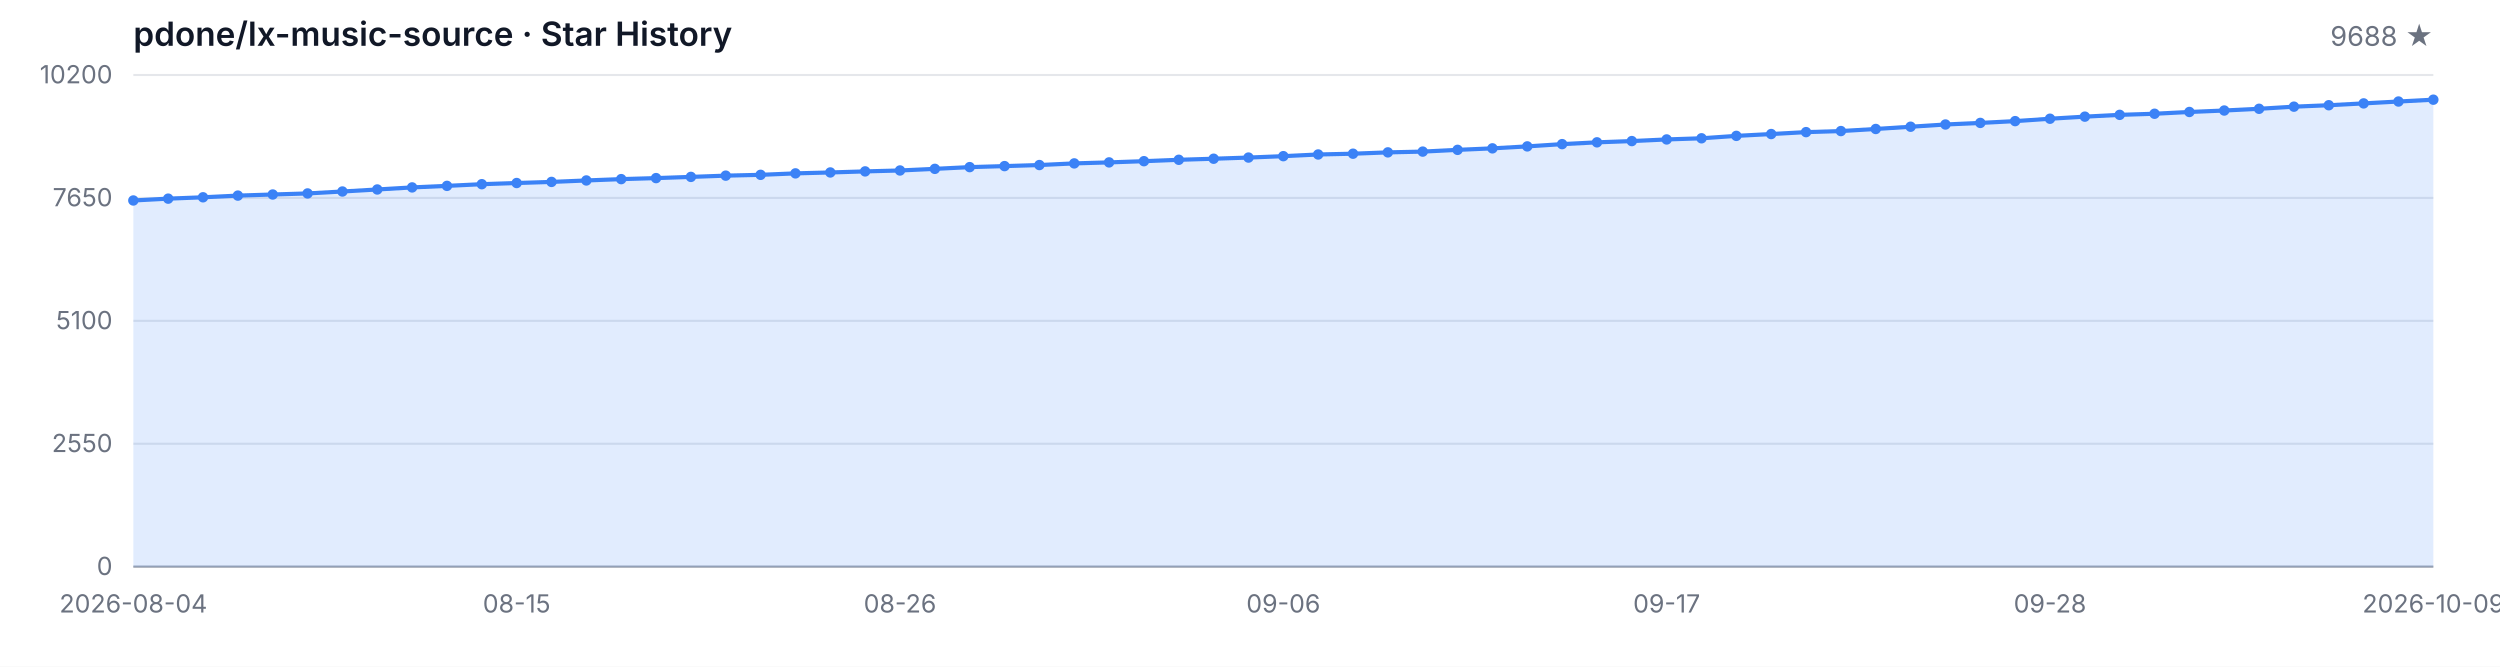
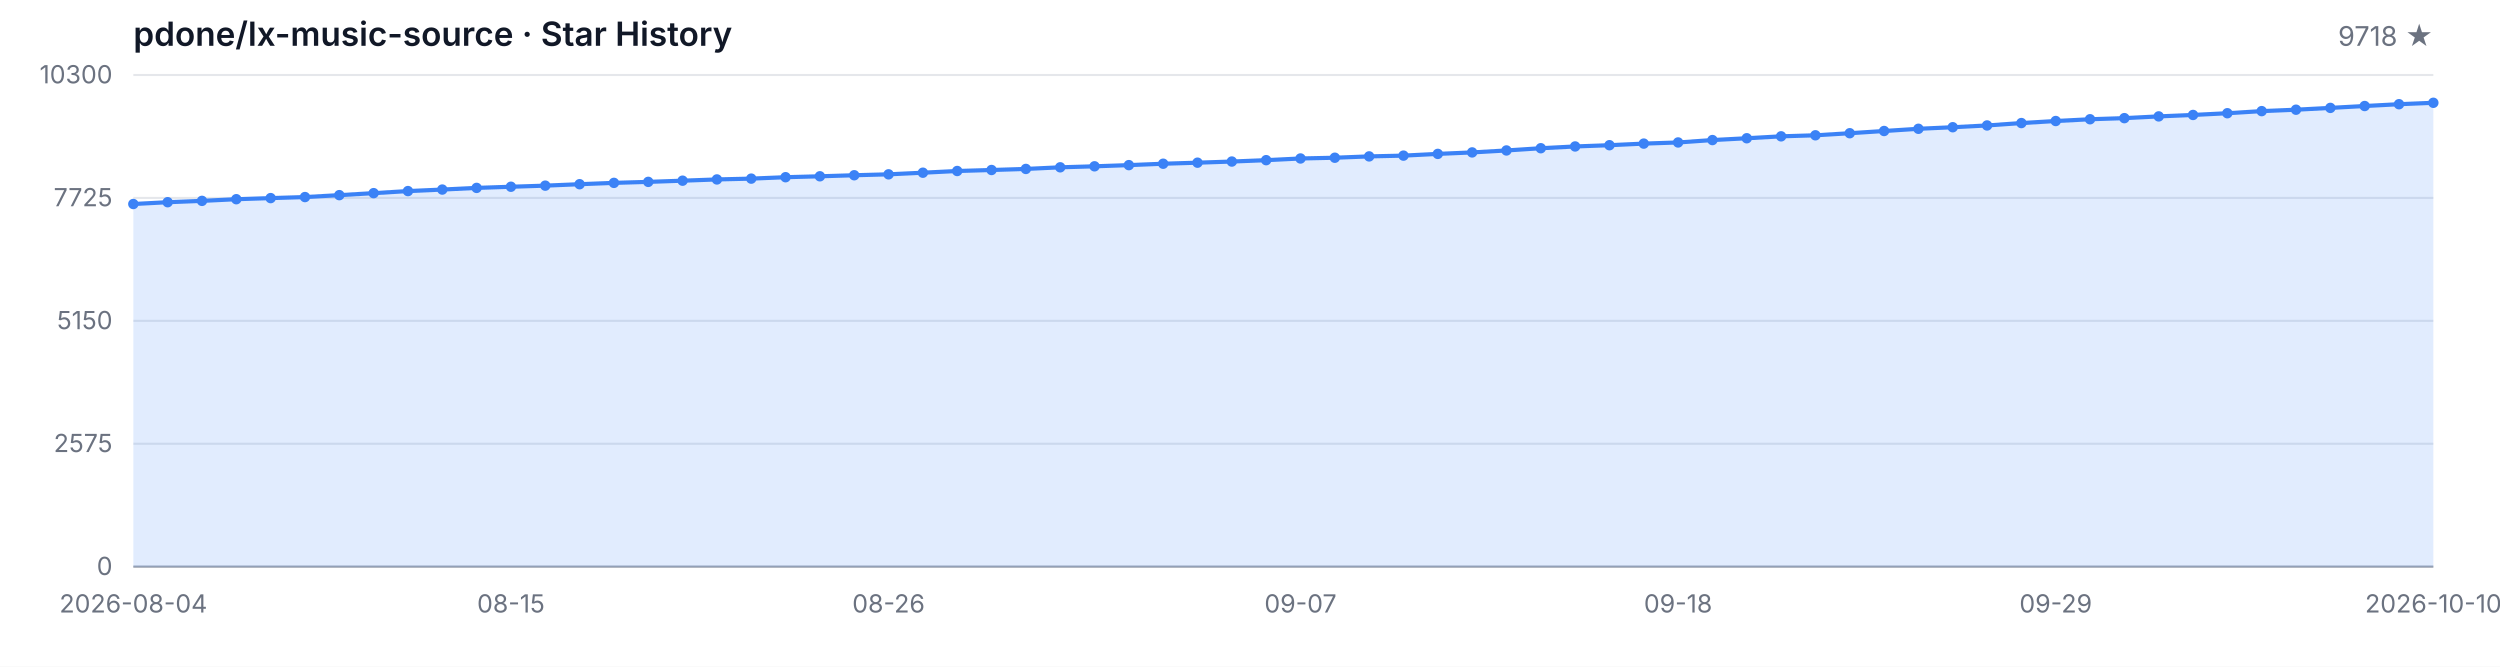
<svg xmlns="http://www.w3.org/2000/svg" width="1200" height="320" viewBox="0 0 1200 320" role="img" aria-label="Star History">
  <style>
  .bg { fill: #ffffff; }
  .grid { stroke: #e5e7eb; stroke-width: 1; }
  .axis { stroke: #9ca3af; stroke-width: 1; }
  .area { fill: rgba(59, 130, 246, 0.15); }
  .line { fill: none; stroke: #3b82f6; stroke-width: 2; stroke-linejoin: round; stroke-linecap: round; }
  .dot { fill: #3b82f6; }
  .tlabel { fill: #6b7280; font-family: -apple-system, BlinkMacSystemFont, 'Segoe UI', sans-serif; font-size: 12px; }
  .title { fill: #111827; font-family: -apple-system, BlinkMacSystemFont, 'Segoe UI', sans-serif; font-size: 16px; font-weight: 600; }
  .subtitle { fill: #6b7280; font-family: -apple-system, BlinkMacSystemFont, 'Segoe UI', sans-serif; font-size: 13px; }
  @media (prefers-color-scheme: dark) {
    .bg { fill: #0d1117; }
    .grid { stroke: #21262d; }
    .axis { stroke: #484f58; }
    .area { fill: rgba(58, 132, 255, 0.18); }
    .line { stroke: #58a6ff; }
    .dot { fill: #58a6ff; }
    .tlabel { fill: #8b949e; }
    .title { fill: #c9d1d9; }
    .subtitle { fill: #8b949e; }
  }
</style>
  <rect class="bg" width="1200" height="320" />
  <text class="title" x="64" y="22">pdone/lx-music-source · Star History</text>
-   <text class="subtitle" x="1168" y="22" text-anchor="end">9688 ★</text>
+   <text class="subtitle" x="1168" y="22" text-anchor="end">9718 ★</text>
  <line class="grid" x1="64" y1="272.00" x2="1168" y2="272.00" />
  <line class="grid" x1="64" y1="213.00" x2="1168" y2="213.00" />
  <line class="grid" x1="64" y1="154.00" x2="1168" y2="154.00" />
  <line class="grid" x1="64" y1="95.00" x2="1168" y2="95.00" />
  <line class="grid" x1="64" y1="36.00" x2="1168" y2="36.00" />
  <text class="tlabel" x="54" y="276.00" text-anchor="end">0</text>
-   <text class="tlabel" x="54" y="217.00" text-anchor="end">2550</text>
-   <text class="tlabel" x="54" y="158.00" text-anchor="end">5100</text>
-   <text class="tlabel" x="54" y="99.00" text-anchor="end">7650</text>
-   <text class="tlabel" x="54" y="40.00" text-anchor="end">10200</text>
+   <text class="tlabel" x="54" y="217.00" text-anchor="end">2575</text>
+   <text class="tlabel" x="54" y="158.00" text-anchor="end">5150</text>
+   <text class="tlabel" x="54" y="99.00" text-anchor="end">7725</text>
+   <text class="tlabel" x="54" y="40.00" text-anchor="end">10300</text>
  <line class="axis" x1="64" y1="272" x2="1168" y2="272" />
-   <path class="area" d="M 64.00 272.00 L 64.00 96.23 L 80.73 95.35 L 97.45 94.70 L 114.18 93.89 L 130.91 93.36 L 147.64 92.85 L 164.36 91.92 L 181.09 90.95 L 197.82 89.96 L 214.55 89.22 L 231.27 88.41 L 248.00 87.85 L 264.73 87.32 L 281.45 86.62 L 298.18 85.98 L 314.91 85.49 L 331.64 84.91 L 348.36 84.31 L 365.09 83.92 L 381.82 83.22 L 398.55 82.78 L 415.27 82.27 L 432.00 81.83 L 448.73 81.05 L 465.45 80.22 L 482.18 79.73 L 498.91 79.22 L 515.64 78.43 L 532.36 77.95 L 549.09 77.37 L 565.82 76.70 L 582.55 76.19 L 599.27 75.63 L 616.00 74.96 L 632.73 74.15 L 649.45 73.78 L 666.18 73.14 L 682.91 72.77 L 699.64 71.93 L 716.36 71.21 L 733.09 70.27 L 749.82 69.18 L 766.55 68.32 L 783.27 67.72 L 800.00 66.93 L 816.73 66.38 L 833.45 65.22 L 850.18 64.34 L 866.91 63.42 L 883.64 62.91 L 900.36 61.91 L 917.09 60.83 L 933.82 59.76 L 950.55 59.00 L 967.27 58.14 L 984.00 56.99 L 1000.73 55.99 L 1017.45 55.13 L 1034.18 54.60 L 1050.91 53.75 L 1067.64 53.05 L 1084.36 52.22 L 1101.09 51.20 L 1117.82 50.51 L 1134.55 49.63 L 1151.27 48.73 L 1168.00 47.85 L 1168.00 272.00 Z" />
-   <path class="line" d="M 64.00 96.23 L 80.73 95.35 L 97.45 94.70 L 114.18 93.89 L 130.91 93.36 L 147.64 92.85 L 164.36 91.92 L 181.09 90.95 L 197.82 89.96 L 214.55 89.22 L 231.27 88.41 L 248.00 87.85 L 264.73 87.32 L 281.45 86.62 L 298.18 85.98 L 314.91 85.49 L 331.64 84.91 L 348.36 84.31 L 365.09 83.92 L 381.82 83.22 L 398.55 82.78 L 415.27 82.27 L 432.00 81.83 L 448.73 81.05 L 465.45 80.22 L 482.18 79.73 L 498.91 79.22 L 515.64 78.43 L 532.36 77.95 L 549.09 77.37 L 565.82 76.70 L 582.55 76.19 L 599.27 75.63 L 616.00 74.96 L 632.73 74.15 L 649.45 73.78 L 666.18 73.14 L 682.91 72.77 L 699.64 71.93 L 716.36 71.21 L 733.09 70.27 L 749.82 69.18 L 766.55 68.32 L 783.27 67.72 L 800.00 66.93 L 816.73 66.38 L 833.45 65.22 L 850.18 64.34 L 866.91 63.42 L 883.64 62.91 L 900.36 61.91 L 917.09 60.83 L 933.82 59.76 L 950.55 59.00 L 967.27 58.14 L 984.00 56.99 L 1000.73 55.99 L 1017.45 55.13 L 1034.18 54.60 L 1050.91 53.75 L 1067.64 53.05 L 1084.36 52.22 L 1101.09 51.20 L 1117.82 50.51 L 1134.55 49.63 L 1151.27 48.73 L 1168.00 47.85" />
-   <circle class="dot" cx="64.00" cy="96.23" r="2.5" />
-   <circle class="dot" cx="80.73" cy="95.35" r="2.5" />
-   <circle class="dot" cx="97.45" cy="94.70" r="2.5" />
-   <circle class="dot" cx="114.18" cy="93.89" r="2.5" />
-   <circle class="dot" cx="130.91" cy="93.36" r="2.5" />
-   <circle class="dot" cx="147.64" cy="92.85" r="2.5" />
-   <circle class="dot" cx="164.36" cy="91.92" r="2.5" />
-   <circle class="dot" cx="181.09" cy="90.95" r="2.5" />
-   <circle class="dot" cx="197.82" cy="89.96" r="2.5" />
-   <circle class="dot" cx="214.55" cy="89.22" r="2.5" />
-   <circle class="dot" cx="231.27" cy="88.41" r="2.5" />
-   <circle class="dot" cx="248.00" cy="87.85" r="2.5" />
-   <circle class="dot" cx="264.73" cy="87.32" r="2.5" />
-   <circle class="dot" cx="281.45" cy="86.62" r="2.5" />
-   <circle class="dot" cx="298.18" cy="85.98" r="2.5" />
-   <circle class="dot" cx="314.91" cy="85.49" r="2.5" />
-   <circle class="dot" cx="331.64" cy="84.91" r="2.5" />
-   <circle class="dot" cx="348.36" cy="84.31" r="2.5" />
-   <circle class="dot" cx="365.09" cy="83.92" r="2.5" />
-   <circle class="dot" cx="381.82" cy="83.22" r="2.5" />
-   <circle class="dot" cx="398.55" cy="82.78" r="2.5" />
-   <circle class="dot" cx="415.27" cy="82.27" r="2.5" />
-   <circle class="dot" cx="432.00" cy="81.83" r="2.5" />
-   <circle class="dot" cx="448.73" cy="81.05" r="2.5" />
-   <circle class="dot" cx="465.45" cy="80.22" r="2.5" />
-   <circle class="dot" cx="482.18" cy="79.73" r="2.5" />
-   <circle class="dot" cx="498.91" cy="79.22" r="2.5" />
-   <circle class="dot" cx="515.64" cy="78.43" r="2.5" />
-   <circle class="dot" cx="532.36" cy="77.95" r="2.5" />
-   <circle class="dot" cx="549.09" cy="77.37" r="2.5" />
-   <circle class="dot" cx="565.82" cy="76.70" r="2.5" />
-   <circle class="dot" cx="582.55" cy="76.19" r="2.5" />
-   <circle class="dot" cx="599.27" cy="75.63" r="2.5" />
-   <circle class="dot" cx="616.00" cy="74.96" r="2.5" />
-   <circle class="dot" cx="632.73" cy="74.15" r="2.5" />
-   <circle class="dot" cx="649.45" cy="73.78" r="2.5" />
-   <circle class="dot" cx="666.18" cy="73.14" r="2.5" />
-   <circle class="dot" cx="682.91" cy="72.77" r="2.5" />
-   <circle class="dot" cx="699.64" cy="71.93" r="2.5" />
-   <circle class="dot" cx="716.36" cy="71.21" r="2.5" />
-   <circle class="dot" cx="733.09" cy="70.27" r="2.5" />
-   <circle class="dot" cx="749.82" cy="69.18" r="2.5" />
-   <circle class="dot" cx="766.55" cy="68.32" r="2.5" />
-   <circle class="dot" cx="783.27" cy="67.72" r="2.5" />
-   <circle class="dot" cx="800.00" cy="66.93" r="2.5" />
-   <circle class="dot" cx="816.73" cy="66.38" r="2.5" />
-   <circle class="dot" cx="833.45" cy="65.22" r="2.5" />
-   <circle class="dot" cx="850.18" cy="64.34" r="2.5" />
-   <circle class="dot" cx="866.91" cy="63.42" r="2.5" />
-   <circle class="dot" cx="883.64" cy="62.91" r="2.5" />
-   <circle class="dot" cx="900.36" cy="61.91" r="2.5" />
-   <circle class="dot" cx="917.09" cy="60.83" r="2.5" />
-   <circle class="dot" cx="933.82" cy="59.76" r="2.5" />
-   <circle class="dot" cx="950.55" cy="59.00" r="2.5" />
-   <circle class="dot" cx="967.27" cy="58.14" r="2.5" />
-   <circle class="dot" cx="984.00" cy="56.99" r="2.5" />
-   <circle class="dot" cx="1000.73" cy="55.99" r="2.5" />
-   <circle class="dot" cx="1017.45" cy="55.13" r="2.5" />
-   <circle class="dot" cx="1034.18" cy="54.60" r="2.5" />
-   <circle class="dot" cx="1050.91" cy="53.75" r="2.5" />
-   <circle class="dot" cx="1067.64" cy="53.05" r="2.5" />
-   <circle class="dot" cx="1084.36" cy="52.22" r="2.5" />
-   <circle class="dot" cx="1101.09" cy="51.20" r="2.5" />
-   <circle class="dot" cx="1117.82" cy="50.51" r="2.5" />
-   <circle class="dot" cx="1134.55" cy="49.63" r="2.5" />
-   <circle class="dot" cx="1151.27" cy="48.73" r="2.5" />
-   <circle class="dot" cx="1168.00" cy="47.85" r="2.5" />
+   <path class="area" d="M 64.00 272.00 L 64.00 97.93 L 80.48 97.06 L 96.96 96.42 L 113.43 95.62 L 129.91 95.09 L 146.39 94.59 L 162.87 93.67 L 179.34 92.71 L 195.82 91.72 L 212.30 90.99 L 228.78 90.19 L 245.25 89.64 L 261.73 89.11 L 278.21 88.42 L 294.69 87.78 L 311.16 87.30 L 327.64 86.73 L 344.12 86.13 L 360.60 85.74 L 377.07 85.06 L 393.55 84.62 L 410.03 84.12 L 426.51 83.68 L 442.99 82.90 L 459.46 82.08 L 475.94 81.60 L 492.42 81.09 L 508.90 80.31 L 525.37 79.83 L 541.85 79.26 L 558.33 78.59 L 574.81 78.09 L 591.28 77.54 L 607.76 76.88 L 624.24 76.07 L 640.72 75.71 L 657.19 75.07 L 673.67 74.70 L 690.15 73.87 L 706.63 73.16 L 723.10 72.22 L 739.58 71.15 L 756.06 70.30 L 772.54 69.70 L 789.01 68.93 L 805.49 68.38 L 821.97 67.23 L 838.45 66.36 L 854.93 65.44 L 871.40 64.94 L 887.88 63.95 L 904.36 62.88 L 920.84 61.82 L 937.31 61.07 L 953.79 60.22 L 970.27 59.07 L 986.75 58.09 L 1003.22 57.24 L 1019.70 56.71 L 1036.18 55.87 L 1052.66 55.18 L 1069.13 54.35 L 1085.61 53.34 L 1102.09 52.66 L 1118.57 51.79 L 1135.04 50.89 L 1151.52 50.02 L 1168.00 49.34 L 1168.00 272.00 Z" />
+   <path class="line" d="M 64.00 97.93 L 80.48 97.06 L 96.96 96.42 L 113.43 95.62 L 129.91 95.09 L 146.39 94.59 L 162.87 93.67 L 179.34 92.71 L 195.82 91.72 L 212.30 90.99 L 228.78 90.19 L 245.25 89.64 L 261.73 89.11 L 278.21 88.42 L 294.69 87.78 L 311.16 87.30 L 327.64 86.73 L 344.12 86.13 L 360.60 85.74 L 377.07 85.06 L 393.55 84.62 L 410.03 84.12 L 426.51 83.68 L 442.99 82.90 L 459.46 82.08 L 475.94 81.60 L 492.42 81.09 L 508.90 80.31 L 525.37 79.83 L 541.85 79.26 L 558.33 78.59 L 574.81 78.09 L 591.28 77.54 L 607.76 76.88 L 624.24 76.07 L 640.72 75.71 L 657.19 75.07 L 673.67 74.70 L 690.15 73.87 L 706.63 73.16 L 723.10 72.22 L 739.58 71.15 L 756.06 70.30 L 772.54 69.70 L 789.01 68.93 L 805.49 68.38 L 821.97 67.23 L 838.45 66.36 L 854.93 65.44 L 871.40 64.94 L 887.88 63.95 L 904.36 62.88 L 920.84 61.82 L 937.31 61.07 L 953.79 60.22 L 970.27 59.07 L 986.75 58.09 L 1003.22 57.24 L 1019.70 56.71 L 1036.18 55.87 L 1052.66 55.18 L 1069.13 54.35 L 1085.61 53.34 L 1102.09 52.66 L 1118.57 51.79 L 1135.04 50.89 L 1151.52 50.02 L 1168.00 49.34" />
+   <circle class="dot" cx="64.00" cy="97.93" r="2.5" />
+   <circle class="dot" cx="80.48" cy="97.06" r="2.5" />
+   <circle class="dot" cx="96.96" cy="96.42" r="2.5" />
+   <circle class="dot" cx="113.43" cy="95.62" r="2.5" />
+   <circle class="dot" cx="129.91" cy="95.09" r="2.5" />
+   <circle class="dot" cx="146.39" cy="94.59" r="2.5" />
+   <circle class="dot" cx="162.87" cy="93.67" r="2.5" />
+   <circle class="dot" cx="179.34" cy="92.71" r="2.5" />
+   <circle class="dot" cx="195.82" cy="91.72" r="2.5" />
+   <circle class="dot" cx="212.30" cy="90.99" r="2.5" />
+   <circle class="dot" cx="228.78" cy="90.19" r="2.5" />
+   <circle class="dot" cx="245.25" cy="89.64" r="2.5" />
+   <circle class="dot" cx="261.73" cy="89.11" r="2.5" />
+   <circle class="dot" cx="278.21" cy="88.42" r="2.5" />
+   <circle class="dot" cx="294.69" cy="87.78" r="2.5" />
+   <circle class="dot" cx="311.16" cy="87.30" r="2.5" />
+   <circle class="dot" cx="327.64" cy="86.73" r="2.5" />
+   <circle class="dot" cx="344.12" cy="86.13" r="2.5" />
+   <circle class="dot" cx="360.60" cy="85.74" r="2.5" />
+   <circle class="dot" cx="377.07" cy="85.06" r="2.5" />
+   <circle class="dot" cx="393.55" cy="84.62" r="2.5" />
+   <circle class="dot" cx="410.03" cy="84.12" r="2.5" />
+   <circle class="dot" cx="426.51" cy="83.68" r="2.5" />
+   <circle class="dot" cx="442.99" cy="82.90" r="2.5" />
+   <circle class="dot" cx="459.46" cy="82.08" r="2.5" />
+   <circle class="dot" cx="475.94" cy="81.60" r="2.5" />
+   <circle class="dot" cx="492.42" cy="81.09" r="2.5" />
+   <circle class="dot" cx="508.90" cy="80.31" r="2.5" />
+   <circle class="dot" cx="525.37" cy="79.83" r="2.5" />
+   <circle class="dot" cx="541.85" cy="79.26" r="2.5" />
+   <circle class="dot" cx="558.33" cy="78.59" r="2.5" />
+   <circle class="dot" cx="574.81" cy="78.09" r="2.5" />
+   <circle class="dot" cx="591.28" cy="77.54" r="2.5" />
+   <circle class="dot" cx="607.76" cy="76.88" r="2.5" />
+   <circle class="dot" cx="624.24" cy="76.07" r="2.5" />
+   <circle class="dot" cx="640.72" cy="75.71" r="2.5" />
+   <circle class="dot" cx="657.19" cy="75.07" r="2.5" />
+   <circle class="dot" cx="673.67" cy="74.70" r="2.5" />
+   <circle class="dot" cx="690.15" cy="73.87" r="2.5" />
+   <circle class="dot" cx="706.63" cy="73.16" r="2.5" />
+   <circle class="dot" cx="723.10" cy="72.22" r="2.5" />
+   <circle class="dot" cx="739.58" cy="71.15" r="2.5" />
+   <circle class="dot" cx="756.06" cy="70.30" r="2.5" />
+   <circle class="dot" cx="772.54" cy="69.70" r="2.5" />
+   <circle class="dot" cx="789.01" cy="68.93" r="2.5" />
+   <circle class="dot" cx="805.49" cy="68.38" r="2.5" />
+   <circle class="dot" cx="821.97" cy="67.23" r="2.5" />
+   <circle class="dot" cx="838.45" cy="66.36" r="2.5" />
+   <circle class="dot" cx="854.93" cy="65.44" r="2.5" />
+   <circle class="dot" cx="871.40" cy="64.94" r="2.5" />
+   <circle class="dot" cx="887.88" cy="63.95" r="2.5" />
+   <circle class="dot" cx="904.36" cy="62.88" r="2.5" />
+   <circle class="dot" cx="920.84" cy="61.82" r="2.5" />
+   <circle class="dot" cx="937.31" cy="61.07" r="2.5" />
+   <circle class="dot" cx="953.79" cy="60.22" r="2.5" />
+   <circle class="dot" cx="970.27" cy="59.07" r="2.5" />
+   <circle class="dot" cx="986.75" cy="58.09" r="2.5" />
+   <circle class="dot" cx="1003.22" cy="57.24" r="2.5" />
+   <circle class="dot" cx="1019.70" cy="56.71" r="2.5" />
+   <circle class="dot" cx="1036.18" cy="55.87" r="2.5" />
+   <circle class="dot" cx="1052.66" cy="55.18" r="2.5" />
+   <circle class="dot" cx="1069.13" cy="54.35" r="2.5" />
+   <circle class="dot" cx="1085.61" cy="53.34" r="2.5" />
+   <circle class="dot" cx="1102.09" cy="52.66" r="2.5" />
+   <circle class="dot" cx="1118.57" cy="51.79" r="2.5" />
+   <circle class="dot" cx="1135.04" cy="50.89" r="2.5" />
+   <circle class="dot" cx="1151.52" cy="50.02" r="2.5" />
+   <circle class="dot" cx="1168.00" cy="49.34" r="2.5" />
  <text class="tlabel" x="64.00" y="294" text-anchor="middle">2026-08-04</text>
-   <text class="tlabel" x="248.00" y="294" text-anchor="middle">08-15</text>
-   <text class="tlabel" x="432.00" y="294" text-anchor="middle">08-26</text>
-   <text class="tlabel" x="616.00" y="294" text-anchor="middle">09-06</text>
-   <text class="tlabel" x="800.00" y="294" text-anchor="middle">09-17</text>
-   <text class="tlabel" x="984.00" y="294" text-anchor="middle">09-28</text>
-   <text class="tlabel" x="1168.00" y="294" text-anchor="middle">2026-10-09</text>
+   <text class="tlabel" x="245.25" y="294" text-anchor="middle">08-15</text>
+   <text class="tlabel" x="426.51" y="294" text-anchor="middle">08-26</text>
+   <text class="tlabel" x="624.24" y="294" text-anchor="middle">09-07</text>
+   <text class="tlabel" x="805.49" y="294" text-anchor="middle">09-18</text>
+   <text class="tlabel" x="986.75" y="294" text-anchor="middle">09-29</text>
+   <text class="tlabel" x="1168.00" y="294" text-anchor="middle">2026-10-10</text>
</svg>
